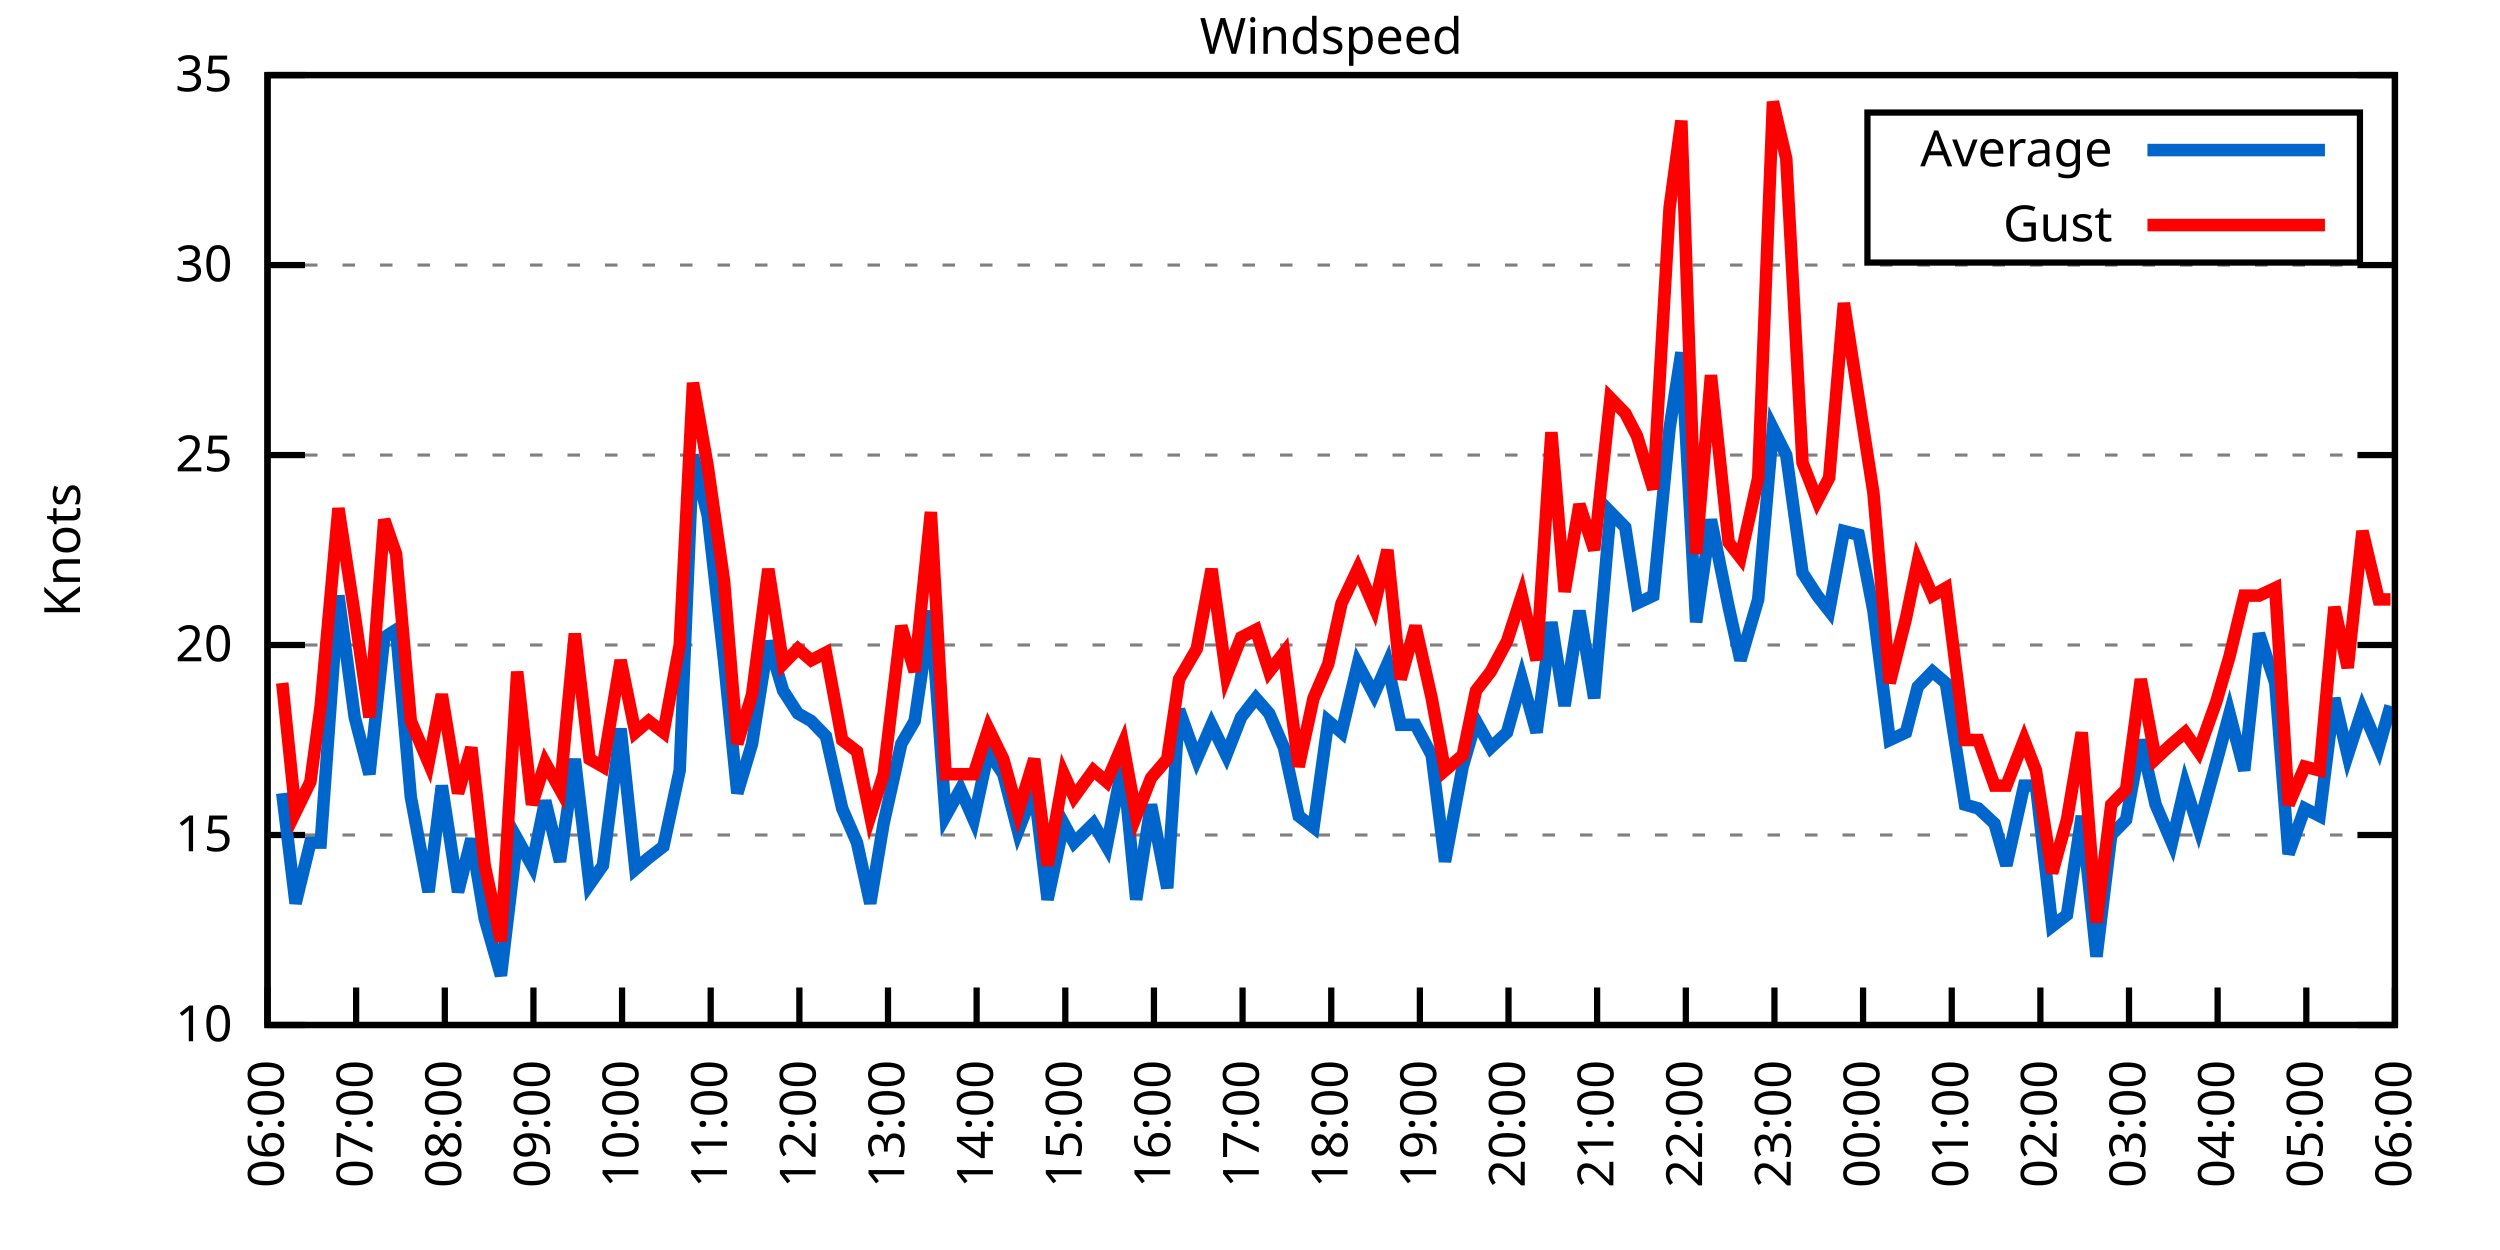
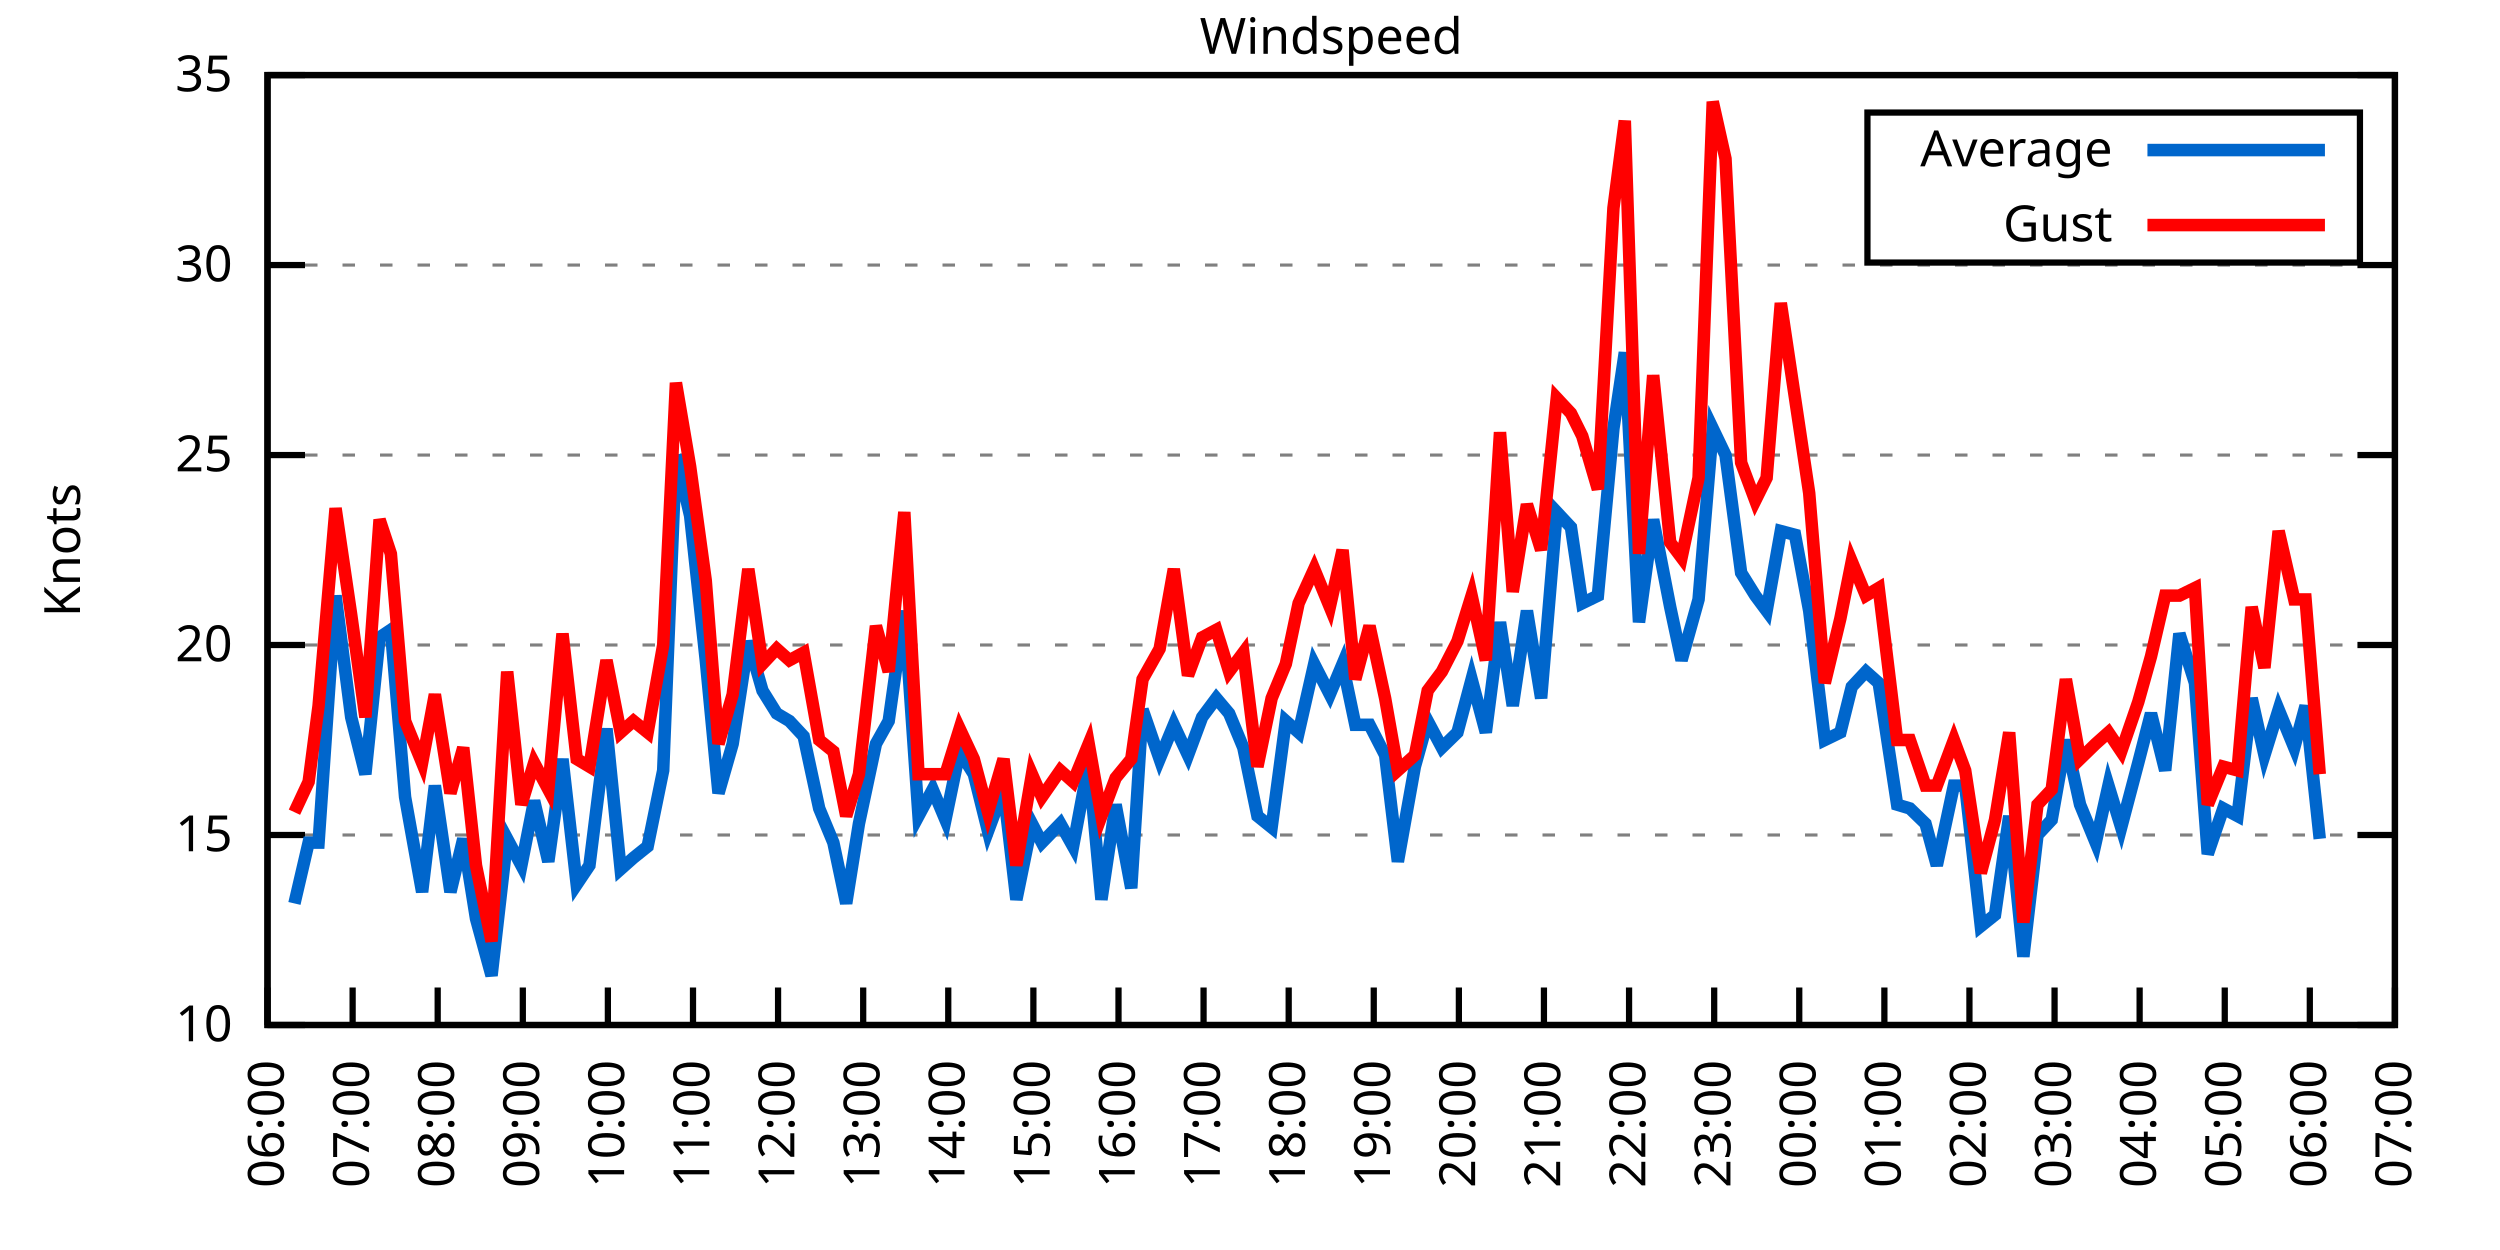
<svg xmlns="http://www.w3.org/2000/svg" xmlns:xlink="http://www.w3.org/1999/xlink" width="400" height="200" viewBox="0 0 400 200">
  <g id="gnuplot_canvas">
    <rect x="0" y="0" width="400" height="200" fill="none" />
    <defs>
      <circle id="gpDot" r="0.5" stroke-width="0.5" stroke="currentColor" />
      <path id="gpPt0" stroke-width="0.333" stroke="currentColor" d="M-1,0 h2 M0,-1 v2" />
      <path id="gpPt1" stroke-width="0.333" stroke="currentColor" d="M-1,-1 L1,1 M1,-1 L-1,1" />
      <path id="gpPt2" stroke-width="0.333" stroke="currentColor" d="M-1,0 L1,0 M0,-1 L0,1 M-1,-1 L1,1 M-1,1 L1,-1" />
      <rect id="gpPt3" stroke-width="0.333" stroke="currentColor" x="-1" y="-1" width="2" height="2" />
      <rect id="gpPt4" stroke-width="0.333" stroke="currentColor" fill="currentColor" x="-1" y="-1" width="2" height="2" />
      <circle id="gpPt5" stroke-width="0.333" stroke="currentColor" cx="0" cy="0" r="1" />
      <use xlink:href="#gpPt5" id="gpPt6" fill="currentColor" stroke="none" />
      <path id="gpPt7" stroke-width="0.333" stroke="currentColor" d="M0,-1.33 L-1.33,0.67 L1.33,0.67 z" />
      <use xlink:href="#gpPt7" id="gpPt8" fill="currentColor" stroke="none" />
      <use xlink:href="#gpPt7" id="gpPt9" stroke="currentColor" transform="rotate(180)" />
      <use xlink:href="#gpPt9" id="gpPt10" fill="currentColor" stroke="none" />
      <use xlink:href="#gpPt3" id="gpPt11" stroke="currentColor" transform="rotate(45)" />
      <use xlink:href="#gpPt11" id="gpPt12" fill="currentColor" stroke="none" />
      <path id="gpPt13" stroke-width="0.333" stroke="currentColor" d="M0,1.330 L1.265,0.411 L0.782,-1.067 L-0.782,-1.076 L-1.265,0.411 z" />
      <use xlink:href="#gpPt13" id="gpPt14" fill="currentColor" stroke="none" />
      <filter id="textbox" filterUnits="objectBoundingBox" x="0" y="0" height="1" width="1">
        <feFlood flood-color="white" flood-opacity="1" result="bgnd" />
        <feComposite in="SourceGraphic" in2="bgnd" operator="atop" />
      </filter>
      <filter id="greybox" filterUnits="objectBoundingBox" x="0" y="0" height="1" width="1">
        <feFlood flood-color="lightgrey" flood-opacity="1" result="grey" />
        <feComposite in="SourceGraphic" in2="grey" operator="atop" />
      </filter>
    </defs>
    <g fill="none" color="white" stroke="currentColor" stroke-width="1.00" stroke-linecap="butt" stroke-linejoin="miter">
</g>
    <g fill="none" color="black" stroke="currentColor" stroke-width="1.00" stroke-linecap="butt" stroke-linejoin="miter">
      <g stroke="none" shape-rendering="crispEdges">
        <polygon fill="rgb(255, 255, 255)" points="42.80,164.00 383.18,164.00 383.18,12.02 42.80,12.02 " />
      </g>
    </g>
    <g fill="none" color="black" stroke="currentColor" stroke-width="1.00" stroke-linecap="butt" stroke-linejoin="miter">
</g>
    <g fill="none" color="black" stroke="black" stroke-width="0.50" stroke-linecap="butt" stroke-linejoin="miter">
</g>
    <g fill="none" color="gray" stroke="currentColor" stroke-width="0.50" stroke-linecap="butt" stroke-linejoin="miter">
      <path stroke="gray" stroke-dasharray="2,4" class="gridline" d="M42.80,164.00 L383.19,164.00  " />
    </g>
    <g fill="none" color="gray" stroke="gray" stroke-width="1.00" stroke-linecap="butt" stroke-linejoin="miter">
</g>
    <g fill="none" color="black" stroke="currentColor" stroke-width="1.00" stroke-linecap="butt" stroke-linejoin="miter">
      <path stroke="black" d="M42.80,164.00 L48.80,164.00 M383.19,164.00 L377.19,164.00  " />
      <g transform="translate(37.20,166.60)" stroke="none" fill="black" font-family="Sans" font-size="8.00" text-anchor="end">
        <text>
          <tspan font-family="Sans"> 10</tspan>
        </text>
      </g>
    </g>
    <g fill="none" color="black" stroke="currentColor" stroke-width="1.00" stroke-linecap="butt" stroke-linejoin="miter">
</g>
    <g fill="none" color="black" stroke="black" stroke-width="0.50" stroke-linecap="butt" stroke-linejoin="miter">
</g>
    <g fill="none" color="gray" stroke="currentColor" stroke-width="0.50" stroke-linecap="butt" stroke-linejoin="miter">
      <path stroke="gray" stroke-dasharray="2,4" class="gridline" d="M42.80,133.60 L383.19,133.60  " />
    </g>
    <g fill="none" color="gray" stroke="gray" stroke-width="1.00" stroke-linecap="butt" stroke-linejoin="miter">
</g>
    <g fill="none" color="black" stroke="currentColor" stroke-width="1.00" stroke-linecap="butt" stroke-linejoin="miter">
      <path stroke="black" d="M42.80,133.60 L48.80,133.60 M383.19,133.60 L377.19,133.60  " />
      <g transform="translate(37.20,136.20)" stroke="none" fill="black" font-family="Sans" font-size="8.00" text-anchor="end">
        <text>
          <tspan font-family="Sans"> 15</tspan>
        </text>
      </g>
    </g>
    <g fill="none" color="black" stroke="currentColor" stroke-width="1.00" stroke-linecap="butt" stroke-linejoin="miter">
</g>
    <g fill="none" color="black" stroke="black" stroke-width="0.50" stroke-linecap="butt" stroke-linejoin="miter">
</g>
    <g fill="none" color="gray" stroke="currentColor" stroke-width="0.50" stroke-linecap="butt" stroke-linejoin="miter">
      <path stroke="gray" stroke-dasharray="2,4" class="gridline" d="M42.80,103.20 L383.19,103.20  " />
    </g>
    <g fill="none" color="gray" stroke="gray" stroke-width="1.00" stroke-linecap="butt" stroke-linejoin="miter">
</g>
    <g fill="none" color="black" stroke="currentColor" stroke-width="1.00" stroke-linecap="butt" stroke-linejoin="miter">
      <path stroke="black" d="M42.80,103.20 L48.80,103.20 M383.19,103.20 L377.19,103.20  " />
      <g transform="translate(37.20,105.80)" stroke="none" fill="black" font-family="Sans" font-size="8.00" text-anchor="end">
        <text>
          <tspan font-family="Sans"> 20</tspan>
        </text>
      </g>
    </g>
    <g fill="none" color="black" stroke="currentColor" stroke-width="1.00" stroke-linecap="butt" stroke-linejoin="miter">
</g>
    <g fill="none" color="black" stroke="black" stroke-width="0.50" stroke-linecap="butt" stroke-linejoin="miter">
</g>
    <g fill="none" color="gray" stroke="currentColor" stroke-width="0.50" stroke-linecap="butt" stroke-linejoin="miter">
      <path stroke="gray" stroke-dasharray="2,4" class="gridline" d="M42.80,72.81 L383.19,72.81  " />
    </g>
    <g fill="none" color="gray" stroke="gray" stroke-width="1.00" stroke-linecap="butt" stroke-linejoin="miter">
</g>
    <g fill="none" color="black" stroke="currentColor" stroke-width="1.00" stroke-linecap="butt" stroke-linejoin="miter">
      <path stroke="black" d="M42.80,72.81 L48.80,72.81 M383.19,72.81 L377.19,72.81  " />
      <g transform="translate(37.20,75.41)" stroke="none" fill="black" font-family="Sans" font-size="8.00" text-anchor="end">
        <text>
          <tspan font-family="Sans"> 25</tspan>
        </text>
      </g>
    </g>
    <g fill="none" color="black" stroke="currentColor" stroke-width="1.00" stroke-linecap="butt" stroke-linejoin="miter">
</g>
    <g fill="none" color="black" stroke="black" stroke-width="0.50" stroke-linecap="butt" stroke-linejoin="miter">
</g>
    <g fill="none" color="gray" stroke="currentColor" stroke-width="0.50" stroke-linecap="butt" stroke-linejoin="miter">
      <path stroke="gray" stroke-dasharray="2,4" class="gridline" d="M42.80,42.41 L383.19,42.41  " />
    </g>
    <g fill="none" color="gray" stroke="gray" stroke-width="1.00" stroke-linecap="butt" stroke-linejoin="miter">
</g>
    <g fill="none" color="black" stroke="currentColor" stroke-width="1.00" stroke-linecap="butt" stroke-linejoin="miter">
      <path stroke="black" d="M42.80,42.41 L48.80,42.41 M383.19,42.41 L377.19,42.41  " />
      <g transform="translate(37.20,45.01)" stroke="none" fill="black" font-family="Sans" font-size="8.00" text-anchor="end">
        <text>
          <tspan font-family="Sans"> 30</tspan>
        </text>
      </g>
    </g>
    <g fill="none" color="black" stroke="currentColor" stroke-width="1.00" stroke-linecap="butt" stroke-linejoin="miter">
</g>
    <g fill="none" color="black" stroke="black" stroke-width="0.50" stroke-linecap="butt" stroke-linejoin="miter">
</g>
    <g fill="none" color="gray" stroke="currentColor" stroke-width="0.50" stroke-linecap="butt" stroke-linejoin="miter">
      <path stroke="gray" stroke-dasharray="2,4" class="gridline" d="M42.80,12.01 L383.19,12.01  " />
    </g>
    <g fill="none" color="gray" stroke="gray" stroke-width="1.00" stroke-linecap="butt" stroke-linejoin="miter">
</g>
    <g fill="none" color="black" stroke="currentColor" stroke-width="1.00" stroke-linecap="butt" stroke-linejoin="miter">
      <path stroke="black" d="M42.80,12.01 L48.80,12.01 M383.19,12.01 L377.19,12.01  " />
      <g transform="translate(37.20,14.61)" stroke="none" fill="black" font-family="Sans" font-size="8.00" text-anchor="end">
        <text>
          <tspan font-family="Sans"> 35</tspan>
        </text>
      </g>
    </g>
    <g fill="none" color="black" stroke="currentColor" stroke-width="1.00" stroke-linecap="butt" stroke-linejoin="miter">
      <path stroke="black" d="M42.80,164.00 L42.80,158.00  " />
      <g transform="translate(45.40,169.60) rotate(270.00)" stroke="none" fill="black" font-family="Sans" font-size="8.00" text-anchor="end">
        <text>
          <tspan font-family="Sans">06:00</tspan>
        </text>
      </g>
    </g>
    <g fill="none" color="black" stroke="currentColor" stroke-width="1.00" stroke-linecap="butt" stroke-linejoin="miter">
-       <path stroke="black" d="M56.98,164.00 L56.98,158.00  " />
-       <g transform="translate(59.58,169.60) rotate(270.00)" stroke="none" fill="black" font-family="Sans" font-size="8.00" text-anchor="end">
+       <path stroke="black" d="M56.42,164.00 L56.42,158.00  " />
+       <g transform="translate(59.02,169.60) rotate(270.00)" stroke="none" fill="black" font-family="Sans" font-size="8.00" text-anchor="end">
        <text>
          <tspan font-family="Sans">07:00</tspan>
        </text>
      </g>
    </g>
    <g fill="none" color="black" stroke="currentColor" stroke-width="1.00" stroke-linecap="butt" stroke-linejoin="miter">
-       <path stroke="black" d="M71.17,164.00 L71.17,158.00  " />
-       <g transform="translate(73.77,169.60) rotate(270.00)" stroke="none" fill="black" font-family="Sans" font-size="8.00" text-anchor="end">
+       <path stroke="black" d="M70.03,164.00 L70.03,158.00  " />
+       <g transform="translate(72.63,169.60) rotate(270.00)" stroke="none" fill="black" font-family="Sans" font-size="8.00" text-anchor="end">
        <text>
          <tspan font-family="Sans">08:00</tspan>
        </text>
      </g>
    </g>
    <g fill="none" color="black" stroke="currentColor" stroke-width="1.00" stroke-linecap="butt" stroke-linejoin="miter">
-       <path stroke="black" d="M85.35,164.00 L85.35,158.00  " />
-       <g transform="translate(87.95,169.60) rotate(270.00)" stroke="none" fill="black" font-family="Sans" font-size="8.00" text-anchor="end">
+       <path stroke="black" d="M83.65,164.00 L83.65,158.00  " />
+       <g transform="translate(86.25,169.60) rotate(270.00)" stroke="none" fill="black" font-family="Sans" font-size="8.00" text-anchor="end">
        <text>
          <tspan font-family="Sans">09:00</tspan>
        </text>
      </g>
    </g>
    <g fill="none" color="black" stroke="currentColor" stroke-width="1.00" stroke-linecap="butt" stroke-linejoin="miter">
-       <path stroke="black" d="M99.53,164.00 L99.53,158.00  " />
-       <g transform="translate(102.13,169.60) rotate(270.00)" stroke="none" fill="black" font-family="Sans" font-size="8.00" text-anchor="end">
+       <path stroke="black" d="M97.26,164.00 L97.26,158.00  " />
+       <g transform="translate(99.86,169.60) rotate(270.00)" stroke="none" fill="black" font-family="Sans" font-size="8.00" text-anchor="end">
        <text>
          <tspan font-family="Sans">10:00</tspan>
        </text>
      </g>
    </g>
    <g fill="none" color="black" stroke="currentColor" stroke-width="1.00" stroke-linecap="butt" stroke-linejoin="miter">
-       <path stroke="black" d="M113.71,164.00 L113.71,158.00  " />
-       <g transform="translate(116.31,169.60) rotate(270.00)" stroke="none" fill="black" font-family="Sans" font-size="8.00" text-anchor="end">
+       <path stroke="black" d="M110.88,164.00 L110.88,158.00  " />
+       <g transform="translate(113.48,169.60) rotate(270.00)" stroke="none" fill="black" font-family="Sans" font-size="8.00" text-anchor="end">
        <text>
          <tspan font-family="Sans">11:00</tspan>
        </text>
      </g>
    </g>
    <g fill="none" color="black" stroke="currentColor" stroke-width="1.00" stroke-linecap="butt" stroke-linejoin="miter">
-       <path stroke="black" d="M127.90,164.00 L127.90,158.00  " />
-       <g transform="translate(130.50,169.60) rotate(270.00)" stroke="none" fill="black" font-family="Sans" font-size="8.00" text-anchor="end">
+       <path stroke="black" d="M124.49,164.00 L124.49,158.00  " />
+       <g transform="translate(127.09,169.60) rotate(270.00)" stroke="none" fill="black" font-family="Sans" font-size="8.00" text-anchor="end">
        <text>
          <tspan font-family="Sans">12:00</tspan>
        </text>
      </g>
    </g>
    <g fill="none" color="black" stroke="currentColor" stroke-width="1.00" stroke-linecap="butt" stroke-linejoin="miter">
-       <path stroke="black" d="M142.08,164.00 L142.08,158.00  " />
-       <g transform="translate(144.68,169.60) rotate(270.00)" stroke="none" fill="black" font-family="Sans" font-size="8.00" text-anchor="end">
+       <path stroke="black" d="M138.11,164.00 L138.11,158.00  " />
+       <g transform="translate(140.71,169.60) rotate(270.00)" stroke="none" fill="black" font-family="Sans" font-size="8.00" text-anchor="end">
        <text>
          <tspan font-family="Sans">13:00</tspan>
        </text>
      </g>
    </g>
    <g fill="none" color="black" stroke="currentColor" stroke-width="1.00" stroke-linecap="butt" stroke-linejoin="miter">
-       <path stroke="black" d="M156.26,164.00 L156.26,158.00  " />
-       <g transform="translate(158.86,169.60) rotate(270.00)" stroke="none" fill="black" font-family="Sans" font-size="8.00" text-anchor="end">
+       <path stroke="black" d="M151.72,164.00 L151.72,158.00  " />
+       <g transform="translate(154.32,169.60) rotate(270.00)" stroke="none" fill="black" font-family="Sans" font-size="8.00" text-anchor="end">
        <text>
          <tspan font-family="Sans">14:00</tspan>
        </text>
      </g>
    </g>
    <g fill="none" color="black" stroke="currentColor" stroke-width="1.00" stroke-linecap="butt" stroke-linejoin="miter">
-       <path stroke="black" d="M170.45,164.00 L170.45,158.00  " />
-       <g transform="translate(173.05,169.60) rotate(270.00)" stroke="none" fill="black" font-family="Sans" font-size="8.00" text-anchor="end">
+       <path stroke="black" d="M165.34,164.00 L165.34,158.00  " />
+       <g transform="translate(167.94,169.60) rotate(270.00)" stroke="none" fill="black" font-family="Sans" font-size="8.00" text-anchor="end">
        <text>
          <tspan font-family="Sans">15:00</tspan>
        </text>
      </g>
    </g>
    <g fill="none" color="black" stroke="currentColor" stroke-width="1.00" stroke-linecap="butt" stroke-linejoin="miter">
-       <path stroke="black" d="M184.63,164.00 L184.63,158.00  " />
-       <g transform="translate(187.23,169.60) rotate(270.00)" stroke="none" fill="black" font-family="Sans" font-size="8.00" text-anchor="end">
+       <path stroke="black" d="M178.96,164.00 L178.96,158.00  " />
+       <g transform="translate(181.56,169.60) rotate(270.00)" stroke="none" fill="black" font-family="Sans" font-size="8.00" text-anchor="end">
        <text>
          <tspan font-family="Sans">16:00</tspan>
        </text>
      </g>
    </g>
    <g fill="none" color="black" stroke="currentColor" stroke-width="1.00" stroke-linecap="butt" stroke-linejoin="miter">
-       <path stroke="black" d="M198.81,164.00 L198.81,158.00  " />
-       <g transform="translate(201.41,169.60) rotate(270.00)" stroke="none" fill="black" font-family="Sans" font-size="8.00" text-anchor="end">
+       <path stroke="black" d="M192.57,164.00 L192.57,158.00  " />
+       <g transform="translate(195.17,169.60) rotate(270.00)" stroke="none" fill="black" font-family="Sans" font-size="8.00" text-anchor="end">
        <text>
          <tspan font-family="Sans">17:00</tspan>
        </text>
      </g>
    </g>
    <g fill="none" color="black" stroke="currentColor" stroke-width="1.00" stroke-linecap="butt" stroke-linejoin="miter">
-       <path stroke="black" d="M213.00,164.00 L213.00,158.00  " />
-       <g transform="translate(215.60,169.60) rotate(270.00)" stroke="none" fill="black" font-family="Sans" font-size="8.00" text-anchor="end">
+       <path stroke="black" d="M206.19,164.00 L206.19,158.00  " />
+       <g transform="translate(208.79,169.60) rotate(270.00)" stroke="none" fill="black" font-family="Sans" font-size="8.00" text-anchor="end">
        <text>
          <tspan font-family="Sans">18:00</tspan>
        </text>
      </g>
    </g>
    <g fill="none" color="black" stroke="currentColor" stroke-width="1.00" stroke-linecap="butt" stroke-linejoin="miter">
-       <path stroke="black" d="M227.18,164.00 L227.18,158.00  " />
-       <g transform="translate(229.78,169.60) rotate(270.00)" stroke="none" fill="black" font-family="Sans" font-size="8.00" text-anchor="end">
+       <path stroke="black" d="M219.80,164.00 L219.80,158.00  " />
+       <g transform="translate(222.40,169.60) rotate(270.00)" stroke="none" fill="black" font-family="Sans" font-size="8.00" text-anchor="end">
        <text>
          <tspan font-family="Sans">19:00</tspan>
        </text>
      </g>
    </g>
    <g fill="none" color="black" stroke="currentColor" stroke-width="1.00" stroke-linecap="butt" stroke-linejoin="miter">
-       <path stroke="black" d="M241.36,164.00 L241.36,158.00  " />
-       <g transform="translate(243.96,169.60) rotate(270.00)" stroke="none" fill="black" font-family="Sans" font-size="8.00" text-anchor="end">
+       <path stroke="black" d="M233.42,164.00 L233.42,158.00  " />
+       <g transform="translate(236.02,169.60) rotate(270.00)" stroke="none" fill="black" font-family="Sans" font-size="8.00" text-anchor="end">
        <text>
          <tspan font-family="Sans">20:00</tspan>
        </text>
      </g>
    </g>
    <g fill="none" color="black" stroke="currentColor" stroke-width="1.00" stroke-linecap="butt" stroke-linejoin="miter">
-       <path stroke="black" d="M255.54,164.00 L255.54,158.00  " />
-       <g transform="translate(258.14,169.60) rotate(270.00)" stroke="none" fill="black" font-family="Sans" font-size="8.00" text-anchor="end">
+       <path stroke="black" d="M247.03,164.00 L247.03,158.00  " />
+       <g transform="translate(249.63,169.60) rotate(270.00)" stroke="none" fill="black" font-family="Sans" font-size="8.00" text-anchor="end">
        <text>
          <tspan font-family="Sans">21:00</tspan>
        </text>
      </g>
    </g>
    <g fill="none" color="black" stroke="currentColor" stroke-width="1.00" stroke-linecap="butt" stroke-linejoin="miter">
-       <path stroke="black" d="M269.73,164.00 L269.73,158.00  " />
-       <g transform="translate(272.33,169.60) rotate(270.00)" stroke="none" fill="black" font-family="Sans" font-size="8.00" text-anchor="end">
+       <path stroke="black" d="M260.65,164.00 L260.65,158.00  " />
+       <g transform="translate(263.25,169.60) rotate(270.00)" stroke="none" fill="black" font-family="Sans" font-size="8.00" text-anchor="end">
        <text>
          <tspan font-family="Sans">22:00</tspan>
        </text>
      </g>
    </g>
    <g fill="none" color="black" stroke="currentColor" stroke-width="1.00" stroke-linecap="butt" stroke-linejoin="miter">
-       <path stroke="black" d="M283.91,164.00 L283.91,158.00  " />
-       <g transform="translate(286.51,169.60) rotate(270.00)" stroke="none" fill="black" font-family="Sans" font-size="8.00" text-anchor="end">
+       <path stroke="black" d="M274.27,164.00 L274.27,158.00  " />
+       <g transform="translate(276.87,169.60) rotate(270.00)" stroke="none" fill="black" font-family="Sans" font-size="8.00" text-anchor="end">
        <text>
          <tspan font-family="Sans">23:00</tspan>
        </text>
      </g>
    </g>
    <g fill="none" color="black" stroke="currentColor" stroke-width="1.00" stroke-linecap="butt" stroke-linejoin="miter">
-       <path stroke="black" d="M298.09,164.00 L298.09,158.00  " />
-       <g transform="translate(300.69,169.60) rotate(270.00)" stroke="none" fill="black" font-family="Sans" font-size="8.00" text-anchor="end">
+       <path stroke="black" d="M287.88,164.00 L287.88,158.00  " />
+       <g transform="translate(290.48,169.60) rotate(270.00)" stroke="none" fill="black" font-family="Sans" font-size="8.00" text-anchor="end">
        <text>
          <tspan font-family="Sans">00:00</tspan>
        </text>
      </g>
    </g>
    <g fill="none" color="black" stroke="currentColor" stroke-width="1.00" stroke-linecap="butt" stroke-linejoin="miter">
-       <path stroke="black" d="M312.28,164.00 L312.28,158.00  " />
-       <g transform="translate(314.88,169.60) rotate(270.00)" stroke="none" fill="black" font-family="Sans" font-size="8.00" text-anchor="end">
+       <path stroke="black" d="M301.50,164.00 L301.50,158.00  " />
+       <g transform="translate(304.10,169.60) rotate(270.00)" stroke="none" fill="black" font-family="Sans" font-size="8.00" text-anchor="end">
        <text>
          <tspan font-family="Sans">01:00</tspan>
        </text>
      </g>
    </g>
    <g fill="none" color="black" stroke="currentColor" stroke-width="1.00" stroke-linecap="butt" stroke-linejoin="miter">
-       <path stroke="black" d="M326.46,164.00 L326.46,158.00  " />
-       <g transform="translate(329.06,169.60) rotate(270.00)" stroke="none" fill="black" font-family="Sans" font-size="8.00" text-anchor="end">
+       <path stroke="black" d="M315.11,164.00 L315.11,158.00  " />
+       <g transform="translate(317.71,169.60) rotate(270.00)" stroke="none" fill="black" font-family="Sans" font-size="8.00" text-anchor="end">
        <text>
          <tspan font-family="Sans">02:00</tspan>
        </text>
      </g>
    </g>
    <g fill="none" color="black" stroke="currentColor" stroke-width="1.00" stroke-linecap="butt" stroke-linejoin="miter">
-       <path stroke="black" d="M340.64,164.00 L340.64,158.00  " />
-       <g transform="translate(343.24,169.60) rotate(270.00)" stroke="none" fill="black" font-family="Sans" font-size="8.00" text-anchor="end">
+       <path stroke="black" d="M328.73,164.00 L328.73,158.00  " />
+       <g transform="translate(331.33,169.60) rotate(270.00)" stroke="none" fill="black" font-family="Sans" font-size="8.00" text-anchor="end">
        <text>
          <tspan font-family="Sans">03:00</tspan>
        </text>
      </g>
    </g>
    <g fill="none" color="black" stroke="currentColor" stroke-width="1.00" stroke-linecap="butt" stroke-linejoin="miter">
-       <path stroke="black" d="M354.82,164.00 L354.82,158.00  " />
-       <g transform="translate(357.42,169.60) rotate(270.00)" stroke="none" fill="black" font-family="Sans" font-size="8.00" text-anchor="end">
+       <path stroke="black" d="M342.34,164.00 L342.34,158.00  " />
+       <g transform="translate(344.94,169.60) rotate(270.00)" stroke="none" fill="black" font-family="Sans" font-size="8.00" text-anchor="end">
        <text>
          <tspan font-family="Sans">04:00</tspan>
        </text>
      </g>
    </g>
    <g fill="none" color="black" stroke="currentColor" stroke-width="1.00" stroke-linecap="butt" stroke-linejoin="miter">
-       <path stroke="black" d="M369.01,164.00 L369.01,158.00  " />
-       <g transform="translate(371.61,169.60) rotate(270.00)" stroke="none" fill="black" font-family="Sans" font-size="8.00" text-anchor="end">
+       <path stroke="black" d="M355.96,164.00 L355.96,158.00  " />
+       <g transform="translate(358.56,169.60) rotate(270.00)" stroke="none" fill="black" font-family="Sans" font-size="8.00" text-anchor="end">
        <text>
          <tspan font-family="Sans">05:00</tspan>
+         </text>
+       </g>
+     </g>
+     <g fill="none" color="black" stroke="currentColor" stroke-width="1.00" stroke-linecap="butt" stroke-linejoin="miter">
+       <path stroke="black" d="M369.57,164.00 L369.57,158.00  " />
+       <g transform="translate(372.17,169.60) rotate(270.00)" stroke="none" fill="black" font-family="Sans" font-size="8.00" text-anchor="end">
+         <text>
+           <tspan font-family="Sans">06:00</tspan>
        </text>
      </g>
    </g>
    <g fill="none" color="black" stroke="currentColor" stroke-width="1.00" stroke-linecap="butt" stroke-linejoin="miter">
      <path stroke="black" d="M383.19,164.00 L383.19,158.00  " />
      <g transform="translate(385.79,169.60) rotate(270.00)" stroke="none" fill="black" font-family="Sans" font-size="8.00" text-anchor="end">
        <text>
-           <tspan font-family="Sans">06:00</tspan>
+           <tspan font-family="Sans">07:00</tspan>
        </text>
      </g>
    </g>
    <g fill="none" color="black" stroke="currentColor" stroke-width="1.00" stroke-linecap="butt" stroke-linejoin="miter">
</g>
    <g fill="none" color="black" stroke="currentColor" stroke-width="1.00" stroke-linecap="butt" stroke-linejoin="miter">
      <path stroke="black" d="M42.80,12.01 L42.80,164.00 L383.19,164.00 L383.19,12.01 L42.80,12.01 Z  " />
    </g>
    <g fill="none" color="black" stroke="currentColor" stroke-width="1.00" stroke-linecap="butt" stroke-linejoin="miter">
</g>
    <g fill="none" color="black" stroke="currentColor" stroke-width="1.00" stroke-linecap="butt" stroke-linejoin="miter">
      <path stroke="black" d="M298.79,42.01 L298.79,18.01 L377.59,18.01 L377.59,42.01 L298.79,42.01 Z  " />
    </g>
    <g id="Windspeed_plot_1">
      <g fill="none" color="white" stroke="black" stroke-width="2.00" stroke-linecap="butt" stroke-linejoin="miter">
</g>
      <g fill="none" color="black" stroke="currentColor" stroke-width="2.00" stroke-linecap="butt" stroke-linejoin="miter">
        <g transform="translate(337.99,26.61)" stroke="none" fill="black" font-family="Sans" font-size="8.00" text-anchor="end">
          <text>
            <tspan font-family="Sans">Average</tspan>
          </text>
        </g>
      </g>
      <g fill="none" color="black" stroke="currentColor" stroke-width="2.00" stroke-linecap="butt" stroke-linejoin="miter">
-         <path stroke="rgb(  0, 102, 204)" d="M343.59,24.01 L371.99,24.01 M45.16,126.91 L47.29,144.55 L49.66,134.82 L51.31,134.82 L54.15,95.30 L56.75,114.76   L59.11,123.87 L61.47,101.99 L63.37,100.77 L65.73,127.52 L68.57,142.72 L70.69,125.70 L73.29,142.72 L75.42,134.21   L77.55,146.98 L80.15,156.10 L82.75,134.21 L85.11,138.47 L87.24,128.13 L89.60,137.86 L91.97,121.44 L94.33,141.51   L96.46,138.47 L99.30,116.58 L101.66,139.07 L103.79,137.25 L106.15,135.43 L108.75,123.27 L110.88,72.81 L113.24,82.53   L115.84,105.64 L117.97,126.91 L120.33,119.01 L122.93,102.60 L125.30,110.50 L127.66,114.15 L129.79,115.36 L132.15,117.80   L134.75,129.35 L137.12,134.82 L139.24,144.55 L141.37,131.78 L144.21,119.01 L146.34,115.36 L148.94,97.73 L151.30,130.56   L153.66,126.31 L155.79,131.17 L158.15,120.23 L160.52,123.87 L162.88,132.99 L165.48,126.31 L167.61,143.94 L170.21,131.78   L171.86,134.82 L174.94,131.78 L177.06,135.43 L179.67,122.05 L181.79,143.94 L184.16,128.74 L186.76,142.11 L188.65,113.54   L191.48,121.44 L193.85,115.97 L196.21,120.83 L198.58,114.76 L200.94,111.72 L203.07,114.15 L205.43,119.62 L207.79,130.56   L210.16,132.39 L212.52,115.36 L214.65,117.19 L217.25,106.24 L219.85,111.11 L221.98,106.24 L224.10,115.97 L226.47,115.97   L229.07,120.83 L231.20,137.86 L234.03,122.66 L236.16,115.36 L238.52,119.62 L241.12,117.19 L243.49,108.68 L245.85,117.19   L248.22,99.56 L250.34,112.93 L252.71,97.73 L255.07,111.72 L257.67,81.93 L260.04,84.36 L261.93,96.52 L264.53,95.30   L267.13,68.55 L269.02,56.39 L271.38,99.56 L273.75,83.14 L276.58,97.12 L278.47,105.64 L281.31,95.91 L283.67,68.55   L285.80,72.81 L288.40,91.65 L290.76,95.30 L292.66,97.73 L295.02,84.97 L297.38,85.57 L299.75,97.73 L302.35,118.40   L304.95,117.19 L306.84,109.89 L309.20,107.46 L311.33,109.28 L314.40,128.74 L316.53,129.35 L319.13,131.78 L321.02,138.47   L323.86,125.70 L325.75,125.70 L328.35,148.19 L330.71,146.37 L333.08,130.56 L335.44,153.06 L337.80,133.60 L340.17,131.17   L342.53,118.40 L344.90,128.74 L347.50,134.82 L349.62,125.70 L351.75,132.39 L354.59,122.05 L356.72,114.15 L359.08,123.27   L361.44,101.38 L364.04,109.28 L366.17,136.64 L368.77,129.35 L371.13,130.56 L373.50,111.72 L375.63,120.83 L377.99,113.54   L380.59,119.62 L382.48,112.93  " />
+         <path stroke="rgb(  0, 102, 204)" d="M343.59,24.01 L371.99,24.01 M47.11,144.55 L49.38,134.82 L50.97,134.82 L53.69,95.30 L56.19,114.76 L58.46,123.87   L60.73,101.99 L62.54,100.77 L64.81,127.52 L67.54,142.72 L69.58,125.70 L72.07,142.72 L74.12,134.21 L76.16,146.98   L78.65,156.10 L81.15,134.21 L83.42,138.47 L85.46,128.13 L87.73,137.86 L90.00,121.44 L92.27,141.51 L94.31,138.47   L97.04,116.58 L99.30,139.07 L101.35,137.25 L103.62,135.43 L106.11,123.27 L108.15,72.81 L110.42,82.53 L112.92,105.64   L114.96,126.91 L117.23,119.01 L119.73,102.60 L122.00,110.50 L124.27,114.15 L126.31,115.36 L128.58,117.80 L131.07,129.35   L133.34,134.82 L135.39,144.55 L137.43,131.78 L140.15,119.01 L142.19,115.36 L144.69,97.73 L146.96,130.56 L149.23,126.31   L151.27,131.17 L153.54,120.23 L155.81,123.87 L158.08,132.99 L160.57,126.31 L162.62,143.94 L165.11,131.78 L166.70,134.82   L169.65,131.78 L171.69,135.43 L174.19,122.05 L176.23,143.94 L178.50,128.74 L181.00,142.11 L182.81,113.54 L185.54,121.44   L187.81,115.97 L190.08,120.83 L192.34,114.76 L194.61,111.72 L196.66,114.15 L198.93,119.62 L201.19,130.56 L203.46,132.39   L205.73,115.36 L207.78,117.19 L210.27,106.24 L212.77,111.11 L214.81,106.24 L216.85,115.97 L219.12,115.97 L221.62,120.83   L223.66,137.86 L226.38,122.66 L228.43,115.36 L230.70,119.62 L233.19,117.19 L235.46,108.68 L237.73,117.19 L240.00,99.56   L242.04,112.93 L244.31,97.73 L246.58,111.72 L249.08,81.93 L251.35,84.36 L253.16,96.52 L255.66,95.30 L258.15,68.55   L259.97,56.39 L262.24,99.56 L264.51,83.14 L267.23,97.12 L269.05,105.64 L271.77,95.91 L274.04,68.55 L276.08,72.81   L278.58,91.65 L280.85,95.30 L282.66,97.73 L284.93,84.97 L287.20,85.57 L289.47,97.73 L291.97,118.40 L294.46,117.19   L296.28,109.89 L298.55,107.46 L300.59,109.28 L303.54,128.74 L305.58,129.35 L308.08,131.78 L309.89,138.47 L312.62,125.70   L314.43,125.70 L316.93,148.19 L319.20,146.37 L321.47,130.56 L323.74,153.06 L326.00,133.60 L328.27,131.17 L330.54,118.40   L332.81,128.74 L335.31,134.82 L337.35,125.70 L339.39,132.39 L342.12,122.05 L344.16,114.15 L346.43,123.27 L348.70,101.38   L351.19,109.28 L353.24,136.64 L355.73,129.35 L358.00,130.56 L360.27,111.72 L362.31,120.83 L364.58,113.54 L367.08,119.62   L368.89,112.93 L371.16,134.21  " />
      </g>
    </g>
    <g id="Windspeed_plot_2">
      <g fill="none" color="black" stroke="currentColor" stroke-width="2.00" stroke-linecap="butt" stroke-linejoin="miter">
        <g transform="translate(337.99,38.61)" stroke="none" fill="black" font-family="Sans" font-size="8.00" text-anchor="end">
          <text>
            <tspan font-family="Sans">Gust</tspan>
          </text>
        </g>
      </g>
      <g fill="none" color="black" stroke="currentColor" stroke-width="2.00" stroke-linecap="butt" stroke-linejoin="miter">
-         <path stroke="rgb(255,   0,   0)" d="M343.59,36.01 L371.99,36.01 M45.16,109.28 L47.29,129.95 L49.66,125.09 L51.31,112.93 L54.15,81.32 L56.75,98.34   L59.11,114.76 L61.47,83.14 L63.37,88.61 L65.73,115.36 L68.57,122.05 L70.69,111.11 L73.29,126.91 L75.42,119.62   L77.55,138.47 L80.15,150.62 L82.75,107.46 L85.11,128.74 L87.24,122.05 L89.60,126.31 L91.97,101.38 L94.33,121.44   L96.46,122.66 L99.30,105.64 L101.66,117.19 L103.79,115.36 L106.15,117.19 L108.75,103.20 L110.88,61.25 L113.24,74.63   L115.84,92.87 L117.97,119.01 L120.33,111.11 L122.93,91.04 L125.30,106.24 L127.66,103.81 L129.79,105.64 L132.15,104.42   L134.75,118.40 L137.12,120.23 L139.24,130.56 L141.37,123.87 L144.21,100.16 L146.34,107.46 L148.94,81.93 L151.30,123.87   L153.66,123.87 L155.79,123.87 L158.15,116.58 L160.52,121.44 L162.88,129.95 L165.48,121.44 L167.61,138.47 L170.21,123.87   L171.86,127.52 L174.94,123.27 L177.06,125.09 L179.67,119.01 L181.79,130.56 L184.16,124.48 L186.76,121.44 L188.65,108.68   L191.48,103.81 L193.85,91.04 L196.21,108.07 L198.58,101.99 L200.94,100.77 L203.07,107.46 L205.43,104.42 L207.79,122.66   L210.16,111.72 L212.52,106.24 L214.65,96.52 L217.25,91.04 L219.85,97.12 L221.98,88.00 L224.10,108.68 L226.47,100.16   L229.07,111.72 L231.20,123.27 L234.03,120.83 L236.16,110.50 L238.52,107.46 L241.12,102.60 L243.49,95.30 L245.85,105.64   L248.22,69.16 L250.34,94.69 L252.71,80.71 L255.07,88.00 L257.67,63.69 L260.04,66.12 L261.93,69.77 L264.53,78.28   L267.13,33.29 L269.02,19.31 L271.38,88.61 L273.75,60.04 L276.58,86.79 L278.47,89.22 L281.31,76.45 L283.67,16.27   L285.80,25.39 L288.40,74.02 L290.76,80.10 L292.66,76.45 L295.02,48.49 L297.38,63.69 L299.75,78.89 L302.35,109.28   L304.95,98.95 L306.84,89.83 L309.20,95.30 L311.33,94.08 L314.40,118.40 L316.53,118.40 L319.13,125.70 L321.02,125.70   L323.86,118.40 L325.75,123.27 L328.35,139.68 L330.71,131.17 L333.08,117.19 L335.44,147.59 L337.80,128.74 L340.17,126.31   L342.53,108.68 L344.90,121.44 L347.50,119.01 L349.62,117.19 L351.75,120.23 L354.59,112.32 L356.72,105.03 L359.08,95.30   L361.44,95.30 L364.04,94.08 L366.17,128.74 L368.77,122.66 L371.13,123.27 L373.50,97.12 L375.63,106.85 L377.99,84.97   L380.59,95.91 L382.48,95.91  " />
+         <path stroke="rgb(255,   0,   0)" d="M343.59,36.01 L371.99,36.01 M47.11,129.95 L49.38,125.09 L50.97,112.93 L53.69,81.32 L56.19,98.34 L58.46,114.76   L60.73,83.14 L62.54,88.61 L64.81,115.36 L67.54,122.05 L69.58,111.11 L72.07,126.91 L74.12,119.62 L76.16,138.47   L78.65,150.62 L81.15,107.46 L83.42,128.74 L85.46,122.05 L87.73,126.31 L90.00,101.38 L92.27,121.44 L94.31,122.66   L97.04,105.64 L99.30,117.19 L101.35,115.36 L103.62,117.19 L106.11,103.20 L108.15,61.25 L110.42,74.63 L112.92,92.87   L114.96,119.01 L117.23,111.11 L119.73,91.04 L122.00,106.24 L124.27,103.81 L126.31,105.64 L128.58,104.42 L131.07,118.40   L133.34,120.23 L135.39,130.56 L137.43,123.87 L140.15,100.16 L142.19,107.46 L144.69,81.93 L146.96,123.87 L149.23,123.87   L151.27,123.87 L153.54,116.58 L155.81,121.44 L158.08,129.95 L160.57,121.44 L162.62,138.47 L165.11,123.87 L166.70,127.52   L169.65,123.27 L171.69,125.09 L174.19,119.01 L176.23,130.56 L178.50,124.48 L181.00,121.44 L182.81,108.68 L185.54,103.81   L187.81,91.04 L190.08,108.07 L192.34,101.99 L194.61,100.77 L196.66,107.46 L198.93,104.42 L201.19,122.66 L203.46,111.72   L205.73,106.24 L207.78,96.52 L210.27,91.04 L212.77,97.12 L214.81,88.00 L216.85,108.68 L219.12,100.16 L221.62,111.72   L223.66,123.27 L226.38,120.83 L228.43,110.50 L230.70,107.46 L233.19,102.60 L235.46,95.30 L237.73,105.64 L240.00,69.16   L242.04,94.69 L244.31,80.71 L246.58,88.00 L249.08,63.69 L251.35,66.12 L253.16,69.77 L255.66,78.28 L258.15,33.29   L259.97,19.31 L262.24,88.61 L264.51,60.04 L267.23,86.79 L269.05,89.22 L271.77,76.45 L274.04,16.27 L276.08,25.39   L278.58,74.02 L280.85,80.10 L282.66,76.45 L284.93,48.49 L287.20,63.69 L289.47,78.89 L291.97,109.28 L294.46,98.95   L296.28,89.83 L298.55,95.30 L300.59,94.08 L303.54,118.40 L305.58,118.40 L308.08,125.70 L309.89,125.70 L312.62,118.40   L314.43,123.27 L316.93,139.68 L319.20,131.17 L321.47,117.19 L323.74,147.59 L326.00,128.74 L328.27,126.31 L330.54,108.68   L332.81,121.44 L335.31,119.01 L337.35,117.19 L339.39,120.23 L342.12,112.32 L344.16,105.03 L346.43,95.30 L348.70,95.30   L351.19,94.08 L353.24,128.74 L355.73,122.66 L358.00,123.27 L360.27,97.12 L362.31,106.85 L364.58,84.97 L367.08,95.91   L368.89,95.91 L371.16,123.87  " />
      </g>
    </g>
    <g fill="none" color="black" stroke="currentColor" stroke-width="2.00" stroke-linecap="butt" stroke-linejoin="miter">
</g>
    <g fill="none" color="black" stroke="black" stroke-width="1.00" stroke-linecap="butt" stroke-linejoin="miter">
</g>
    <g fill="none" color="black" stroke="currentColor" stroke-width="1.00" stroke-linecap="butt" stroke-linejoin="miter">
      <path stroke="black" d="M42.80,12.01 L42.80,164.00 L383.19,164.00 L383.19,12.01 L42.80,12.01 Z  " />
      <g transform="translate(12.80,88.01) rotate(270.00)" stroke="none" fill="black" font-family="Sans" font-size="8.00" text-anchor="middle">
        <text>
          <tspan font-family="Sans">Knots</tspan>
        </text>
      </g>
    </g>
    <g fill="none" color="black" stroke="currentColor" stroke-width="1.00" stroke-linecap="butt" stroke-linejoin="miter">
</g>
    <g fill="none" color="black" stroke="currentColor" stroke-width="1.00" stroke-linecap="butt" stroke-linejoin="miter">
      <g transform="translate(212.99,8.61)" stroke="none" fill="black" font-family="Sans" font-size="8.00" text-anchor="middle">
        <text>
          <tspan font-family="Sans">Windspeed</tspan>
        </text>
      </g>
    </g>
    <g fill="none" color="black" stroke="currentColor" stroke-width="1.00" stroke-linecap="butt" stroke-linejoin="miter">
</g>
  </g>
</svg>
